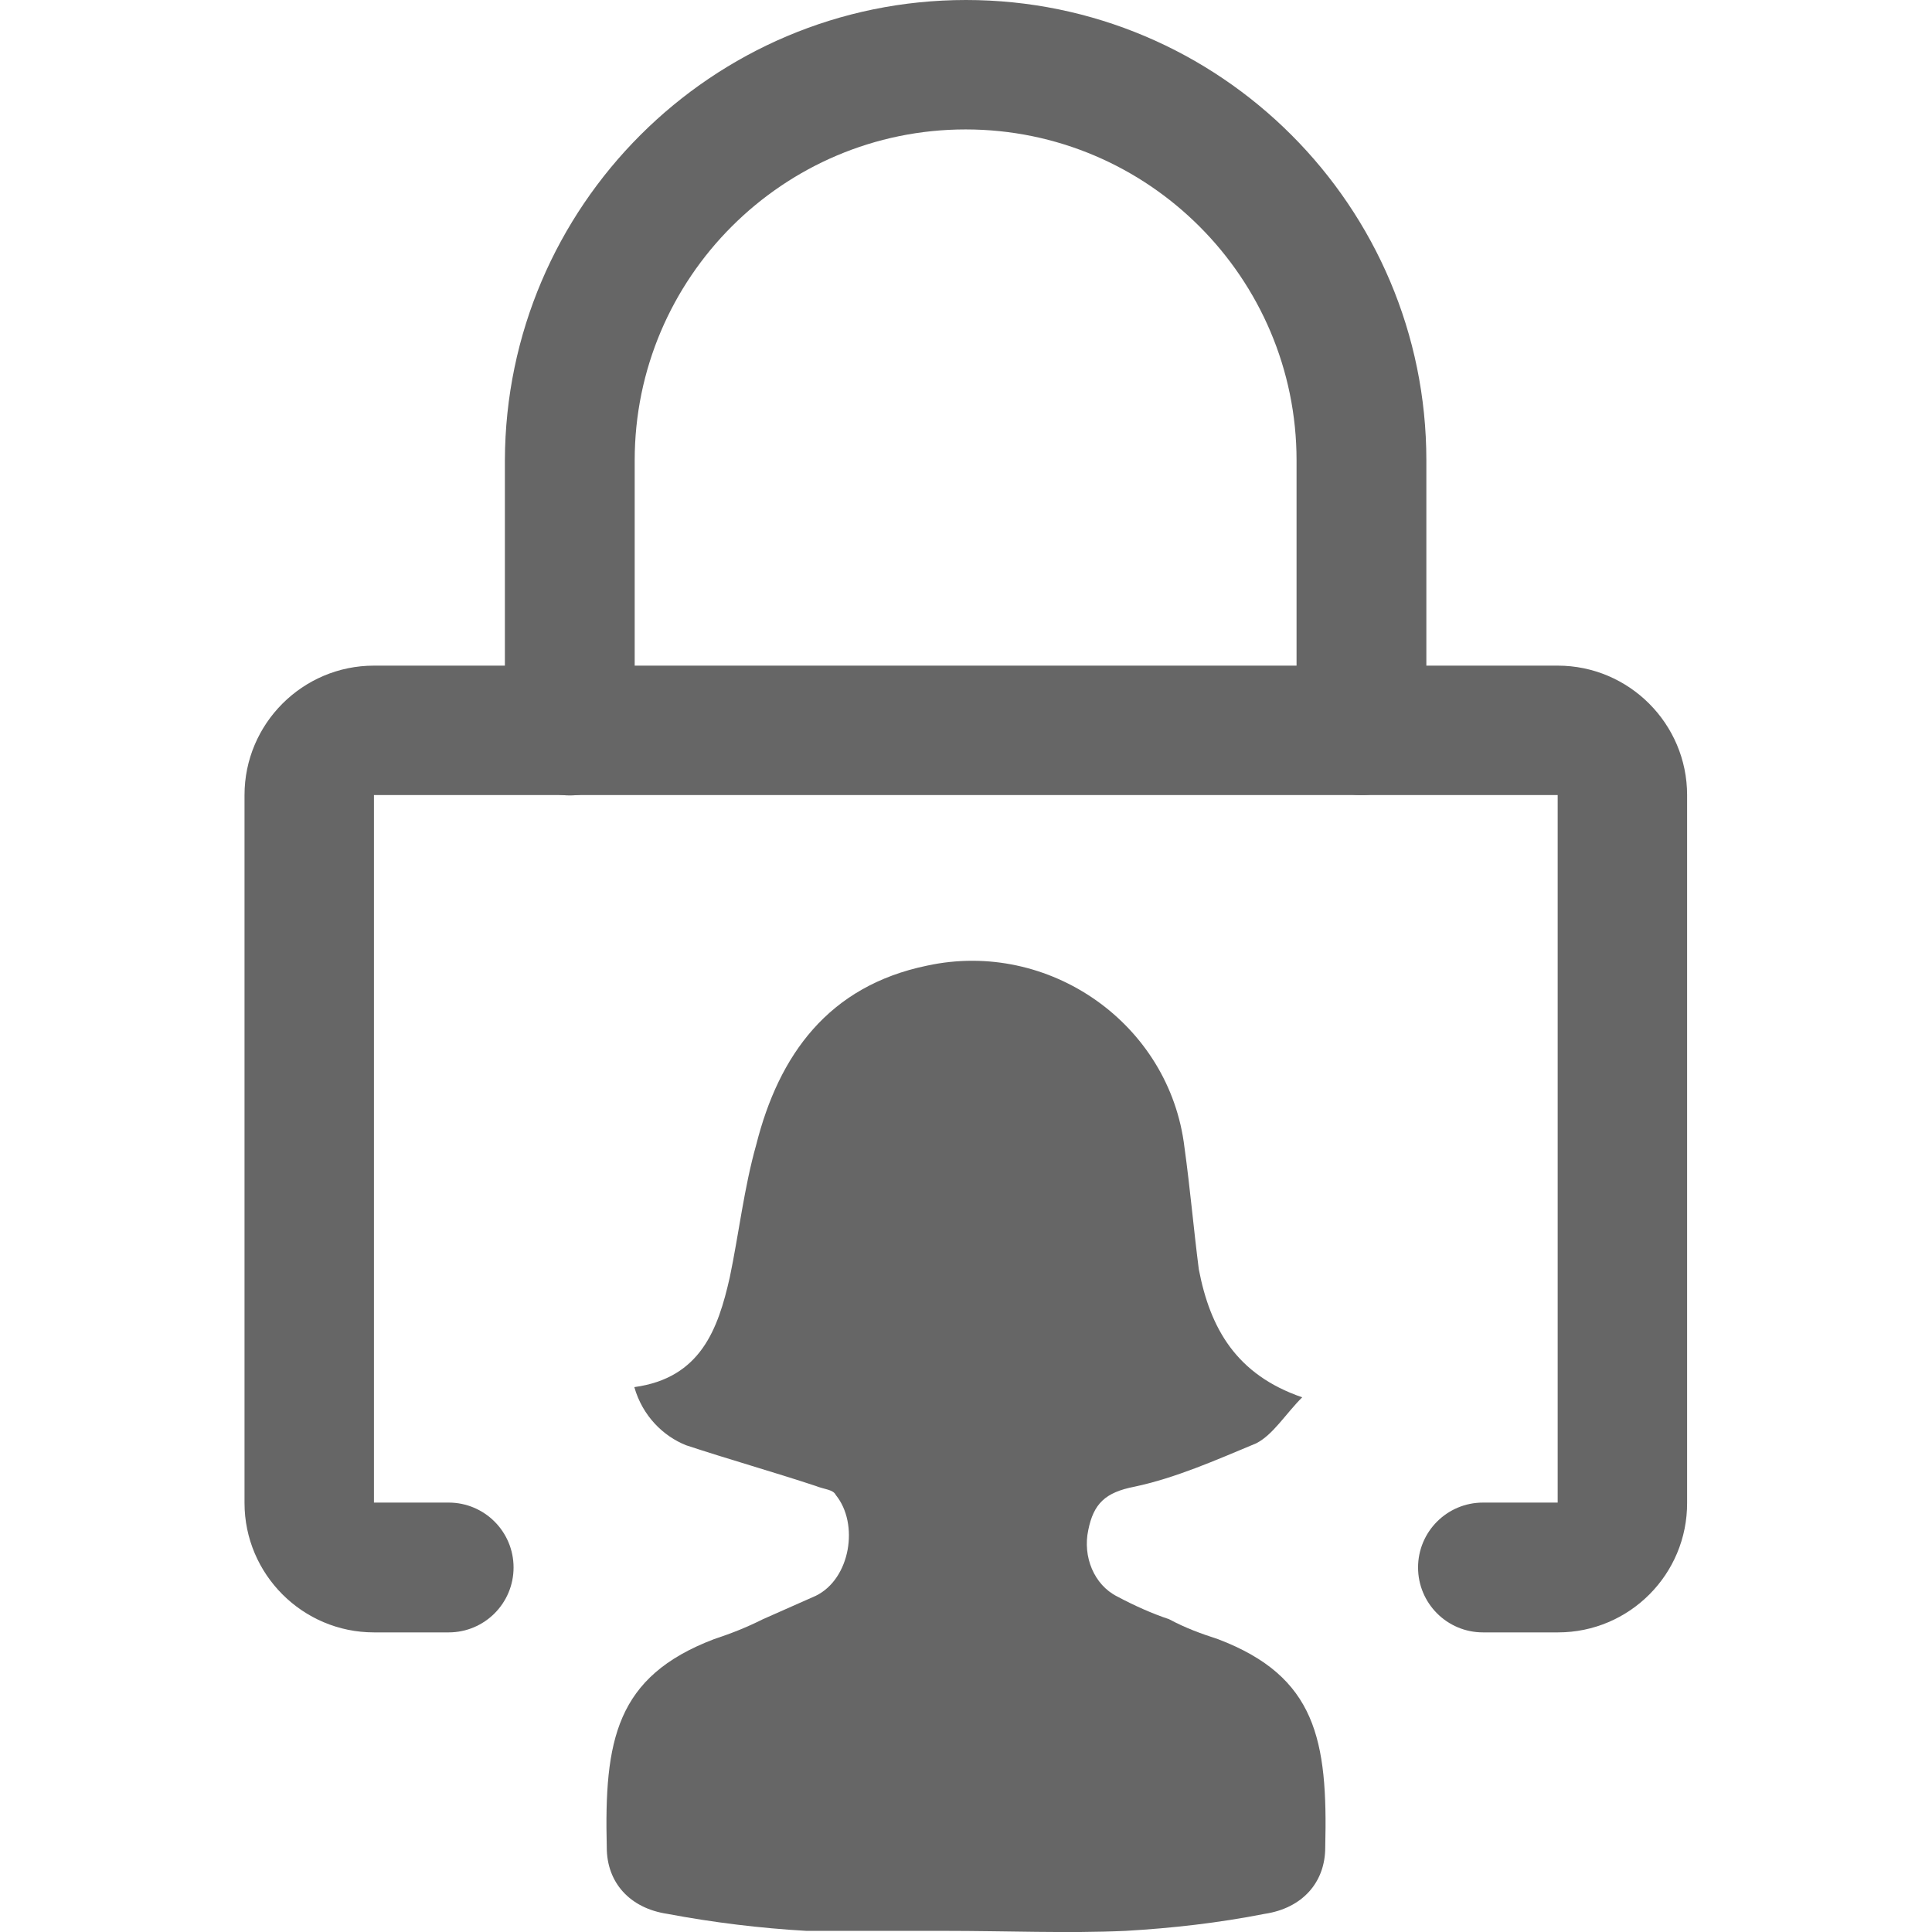
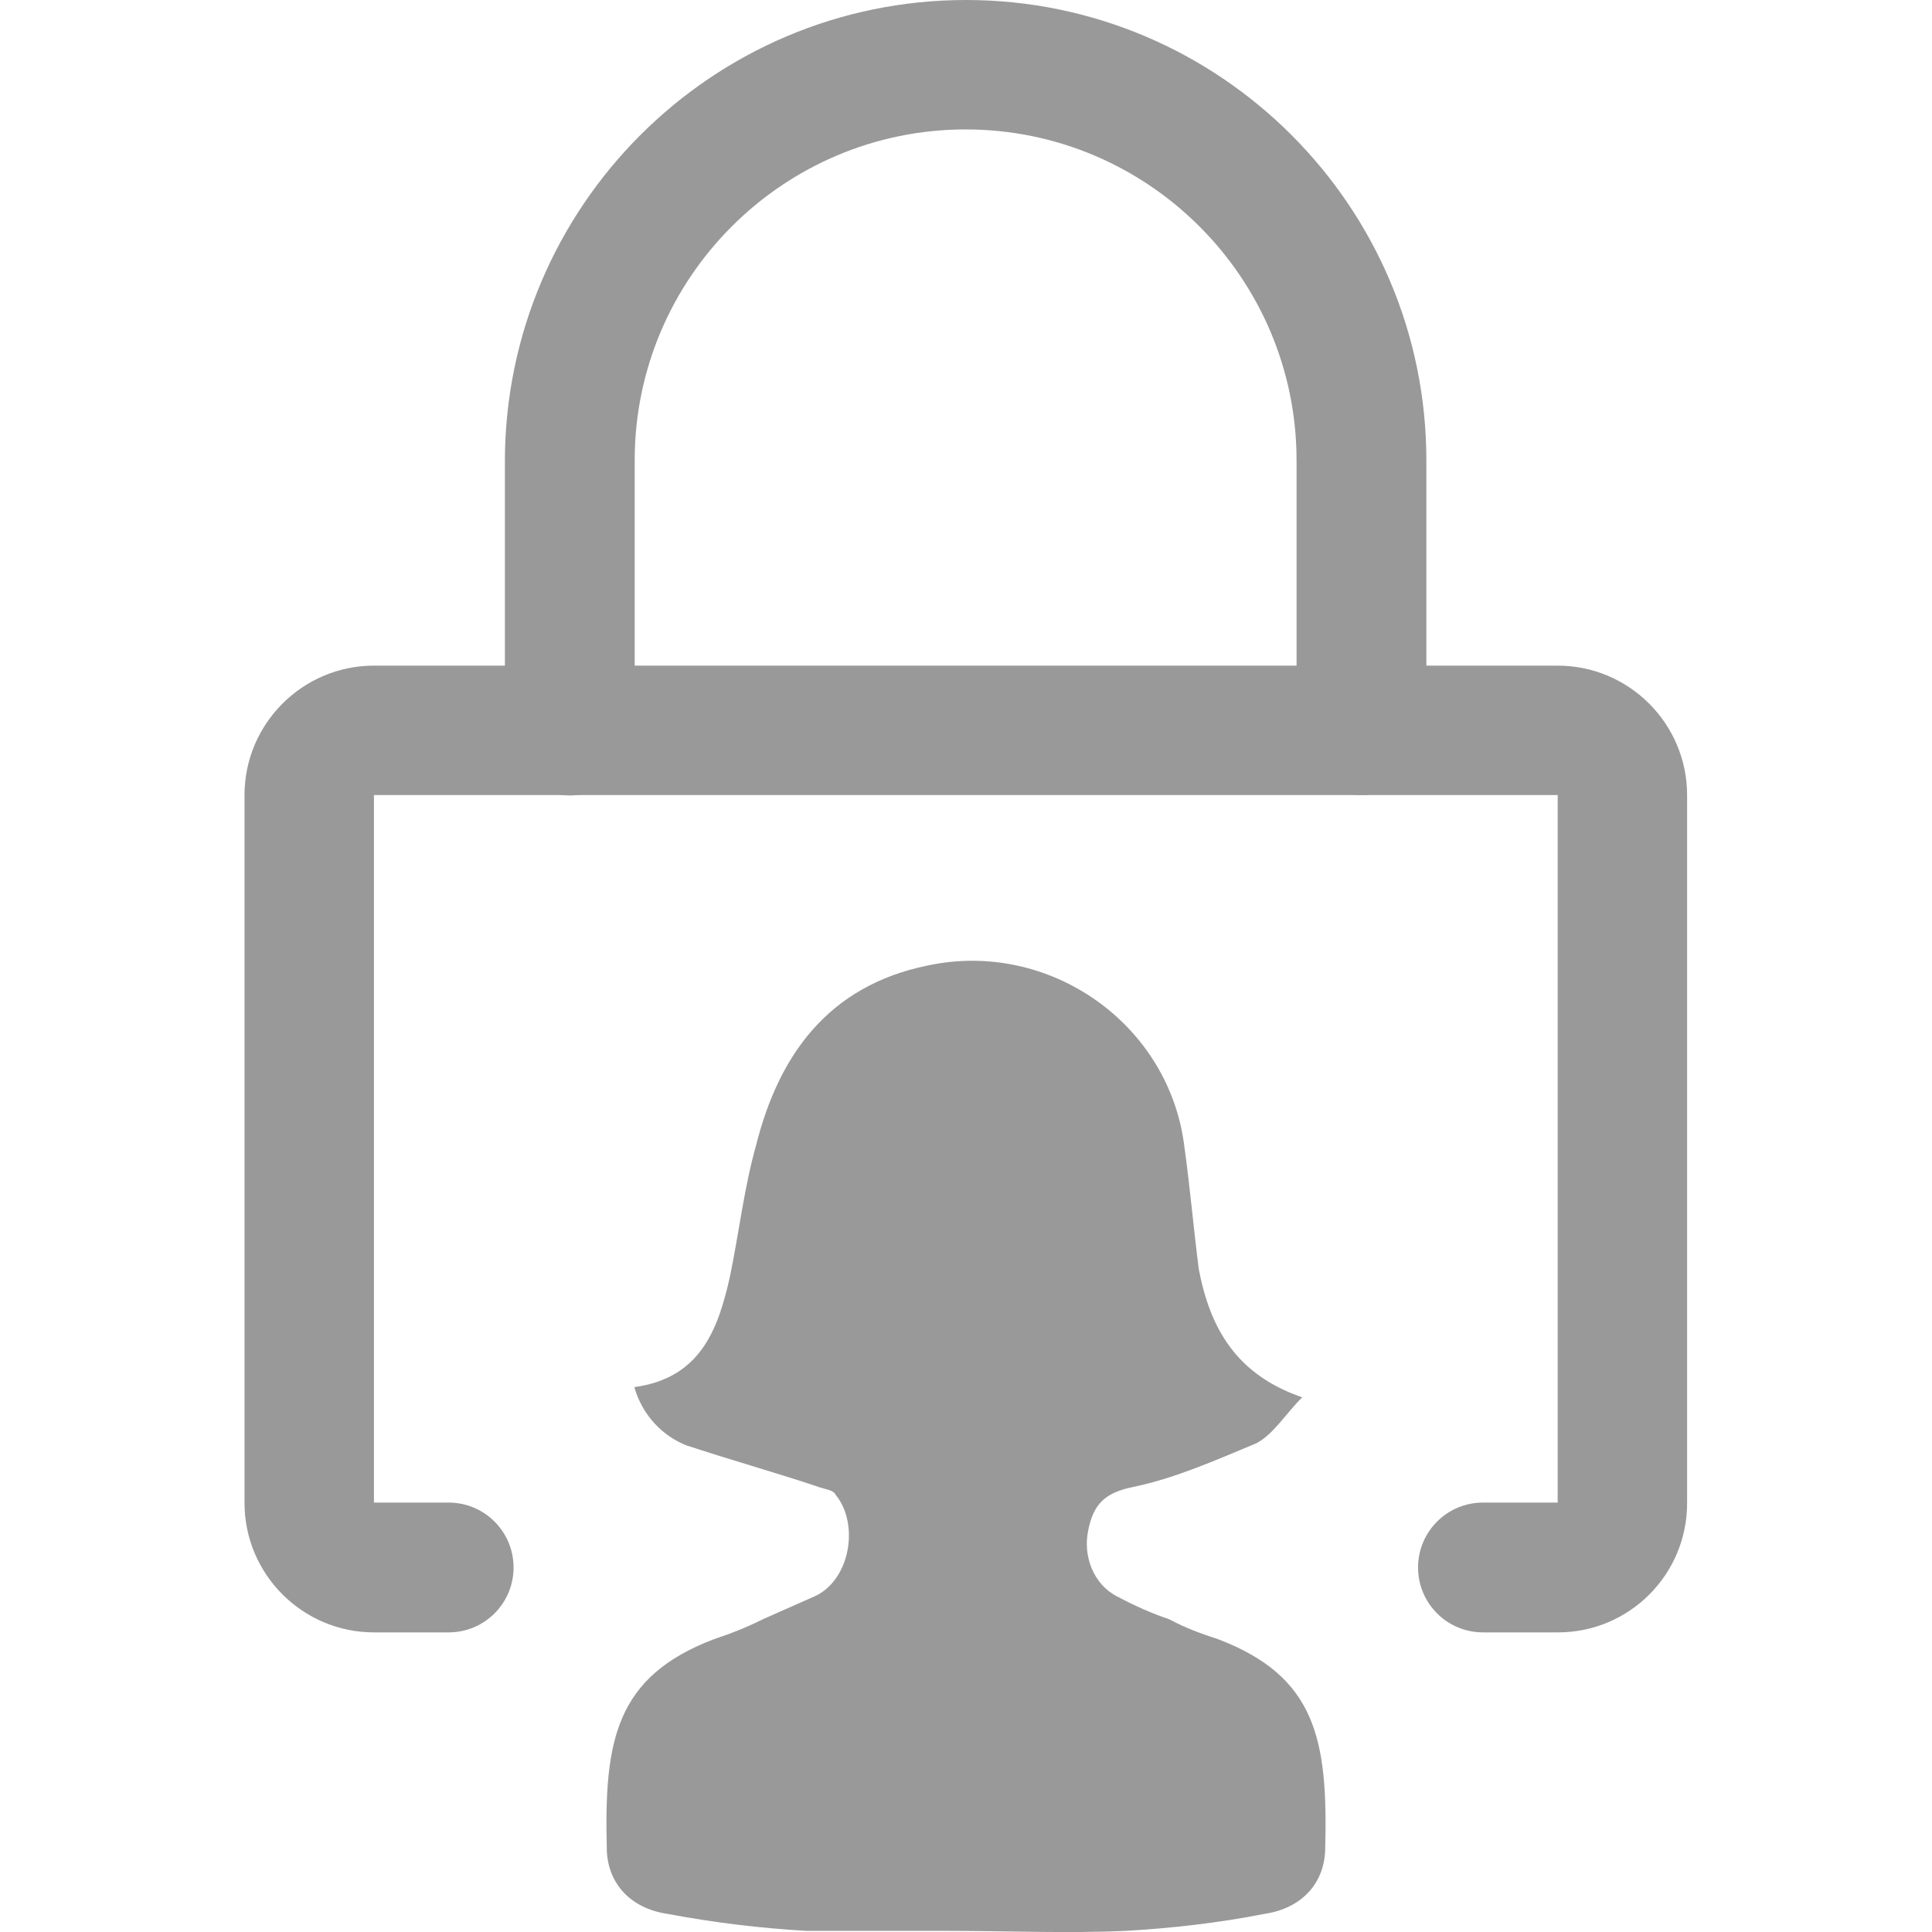
<svg xmlns="http://www.w3.org/2000/svg" version="1.1" id="Layer_1" x="0px" y="0px" viewBox="0 0 512 512" style="enable-background:new 0 0 512 512;" xml:space="preserve">
  <style type="text/css">
- 	.st0{fill:#666666;}
+ 	.st0{fill:#999999;}
</style>
  <g>
    <path vector-effect="non-scaling-stroke" class="st0" d="M213.7,511.7c-12.2-0.7-24.6-2.2-36.8-4.5c-10.1-1.5-16.1-8.4-16.1-17.6   c-0.7-28.4,2.4-45.3,28.4-55.2c4.5-1.5,8.4-3,13-5.3l14-6.2c9.2-4.5,11.5-19.1,5.3-26.7c-0.7-1.5-3.1-1.5-5.3-2.4   c-11.5-3.8-22.9-7-34.4-10.8c-6-2.4-11.5-7.7-13.7-15.4c17.6-2.4,22.2-15.4,25.3-29.1c2.4-11.5,3.8-23.8,7-35.1   c6-23.8,19.1-42.1,45.3-47.5c32.3-7,64.3,15.4,68.2,48.2c1.5,10.8,2.4,21.4,3.8,32.3c3,15.6,9.9,27.9,27.4,33.9   c-4.5,4.5-7.7,9.9-12.2,12.2c-10.8,4.5-21.4,9.2-32.3,11.5c-7.7,1.5-10.8,4.5-12.2,11.5c-1.5,7,1.5,14.5,7.7,17.6   c4.5,2.4,9.2,4.5,13.7,6c4.5,2.4,8.4,3.8,13,5.3c26,9.9,29.1,26.7,28.4,55.2c0,9.2-6,16.1-16.1,17.6c-12.2,2.4-24.6,3.8-36.8,4.5   c-15.4,0.7-31.3,0-48.2,0H213.7z" />
    <g>
      <path class="st0" d="M412.9,432.6H393c-9.5,0-17.2-7.7-17.2-17.2s7.7-17.2,17.2-17.2h19.8l0-187.5l-313.7,0l0,187.5l19.8,0    c9.5,0,17.2,7.7,17.2,17.2s-7.7,17.2-17.2,17.2H99.1c-18.9,0-34.3-15.4-34.3-34.3V210.7c0-18.9,15.4-34.3,34.3-34.3h313.7    c18.9,0,34.3,15.4,34.3,34.3v187.5C447.2,417.2,431.8,432.6,412.9,432.6z" />
      <path class="st0" d="M360.8,210.7c-9.5,0-17.2-7.7-17.2-17.2V122c0-48.3-39.3-87.7-87.7-87.7c-48.3,0-87.7,39.3-87.7,87.7v71.6    c0,9.5-7.7,17.2-17.2,17.2s-17.2-7.7-17.2-17.2V122C134,54.7,188.7,0,256,0s122,54.7,122,122v71.6    C378,203.1,370.3,210.7,360.8,210.7z" />
    </g>
  </g>
</svg>
